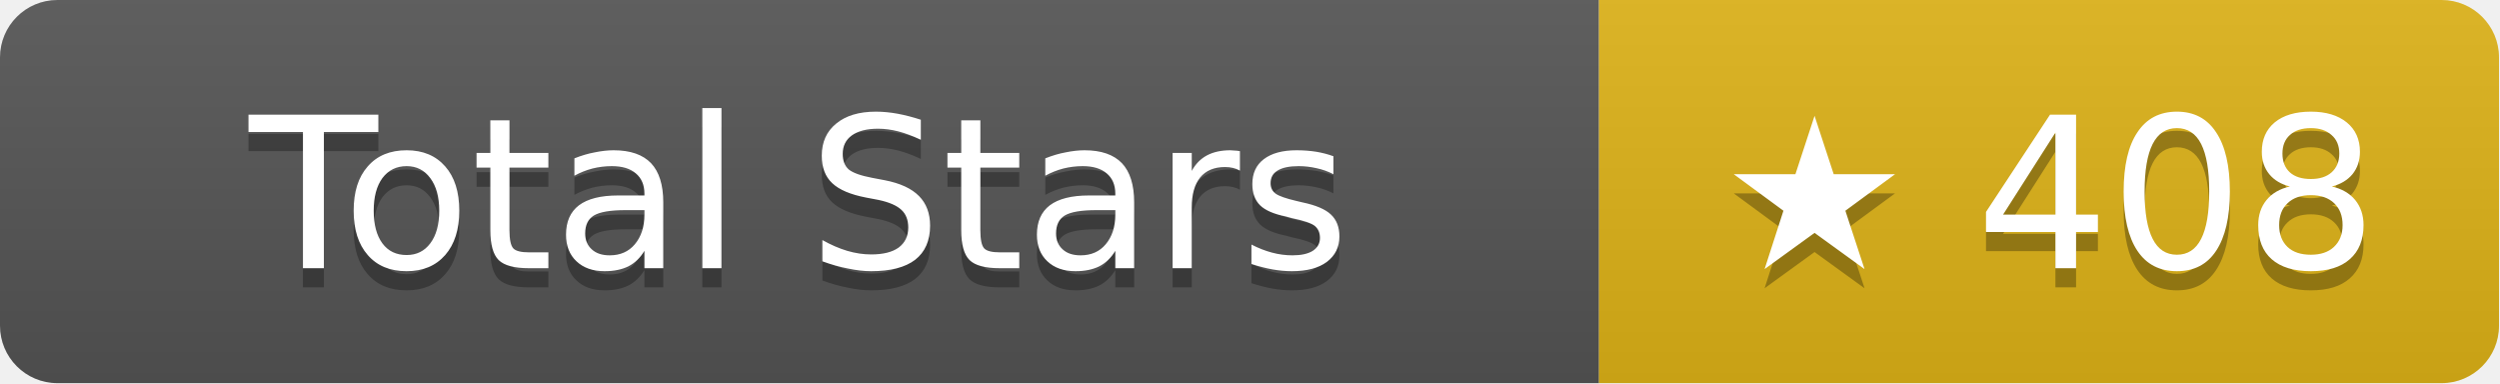
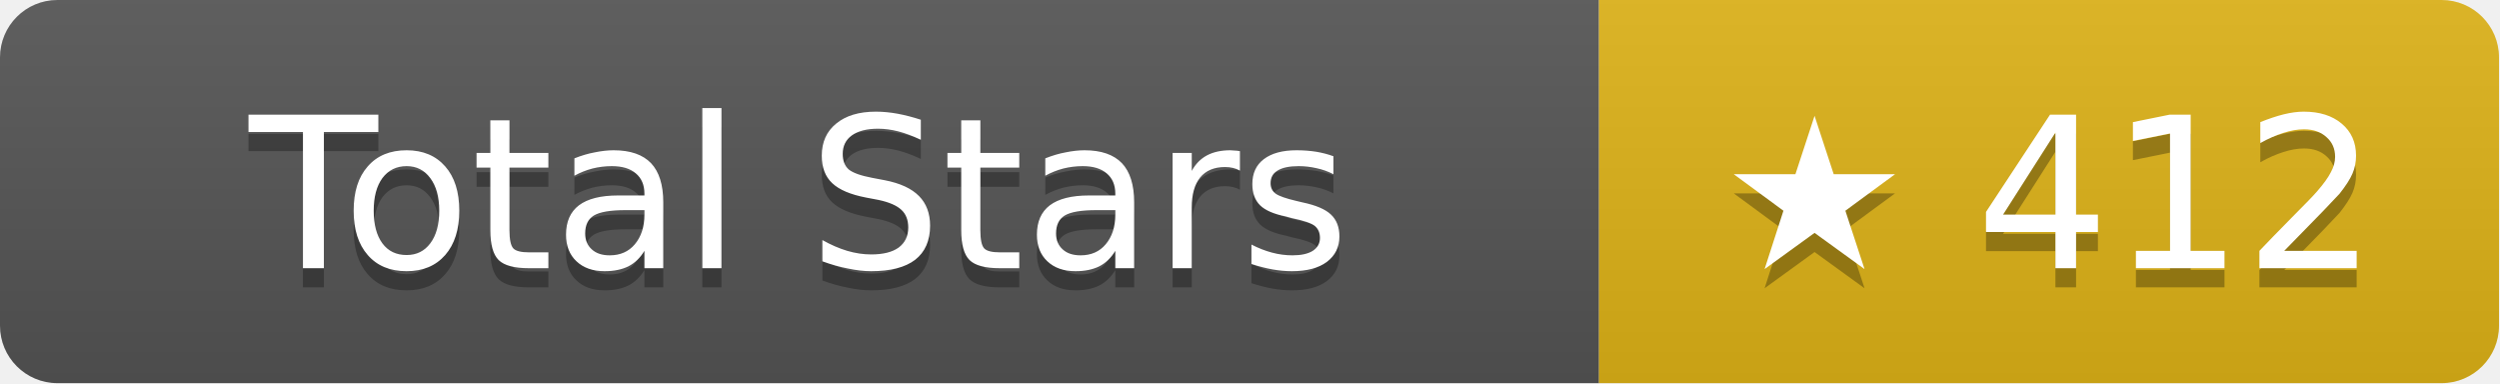
- <svg xmlns="http://www.w3.org/2000/svg" width="130.5" height="20" role="img" aria-label="Total Stars: ★ 408">
+ <svg xmlns="http://www.w3.org/2000/svg" width="130.5" height="20" role="img" aria-label="Total Stars: ★ 412">
  <linearGradient id="s" x2="0" y2="100%">
    <stop offset="0" stop-color="#bbb" stop-opacity=".1" />
    <stop offset="1" stop-opacity=".1" />
  </linearGradient>
  <clipPath id="r">
    <rect width="130.5" height="20" rx="3" fill="#fff" />
  </clipPath>
  <g clip-path="url(#r)">
    <rect width="83.5" height="20" fill="#555" />
    <rect x="83.5" width="47" height="20" fill="#dfb317" />
    <rect width="130.5" height="20" fill="url(#s)" />
  </g>
  <g fill="#fff" text-anchor="middle" font-family="Verdana,Geneva,DejaVu Sans,sans-serif" text-rendering="geometricPrecision" font-size="11">
    <text aria-hidden="true" x="41.75" y="15" fill="#010101" fill-opacity=".3">Total Stars</text>
    <text x="41.75" y="14">Total Stars</text>
-     <text aria-hidden="true" x="107" y="15" fill="#010101" fill-opacity=".3">★ 408</text>
-     <text x="107" y="14">★ 408</text>
+     <text aria-hidden="true" x="107" y="15" fill="#010101" fill-opacity=".3">★ 412</text>
+     <text x="107" y="14">★ 412</text>
  </g>
</svg>
